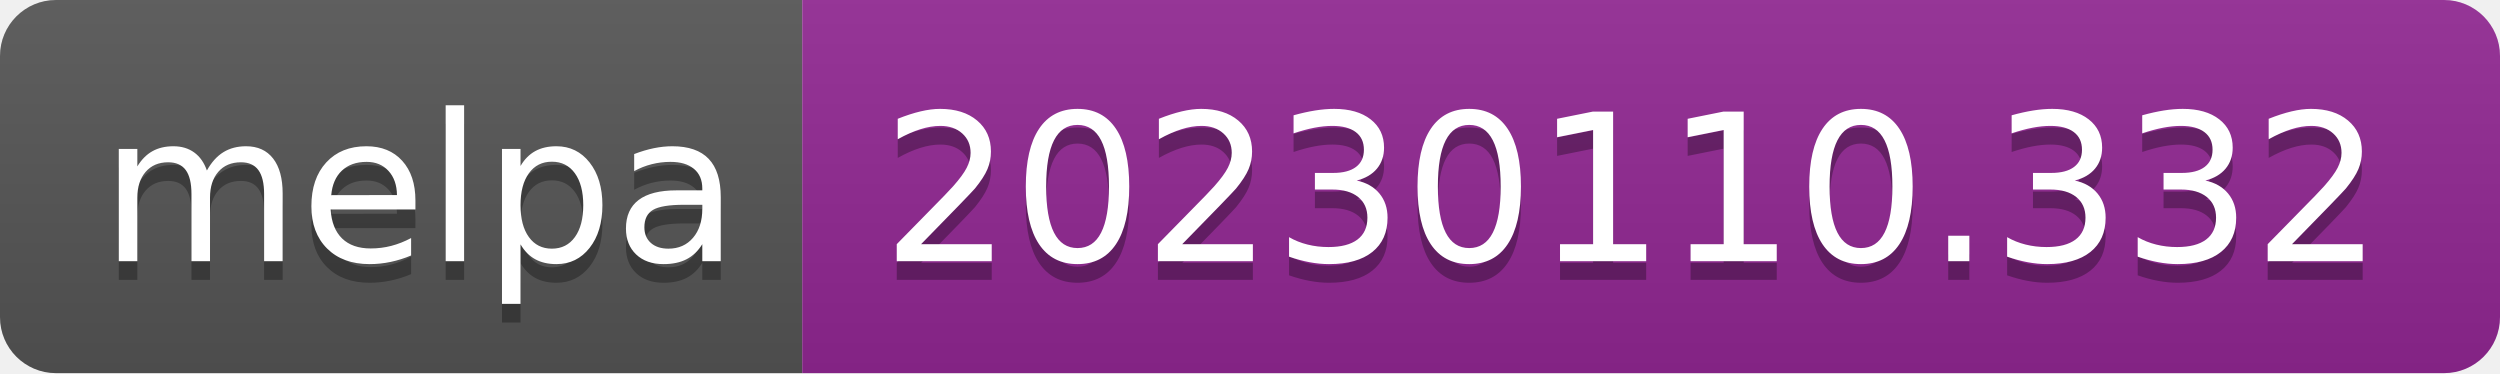
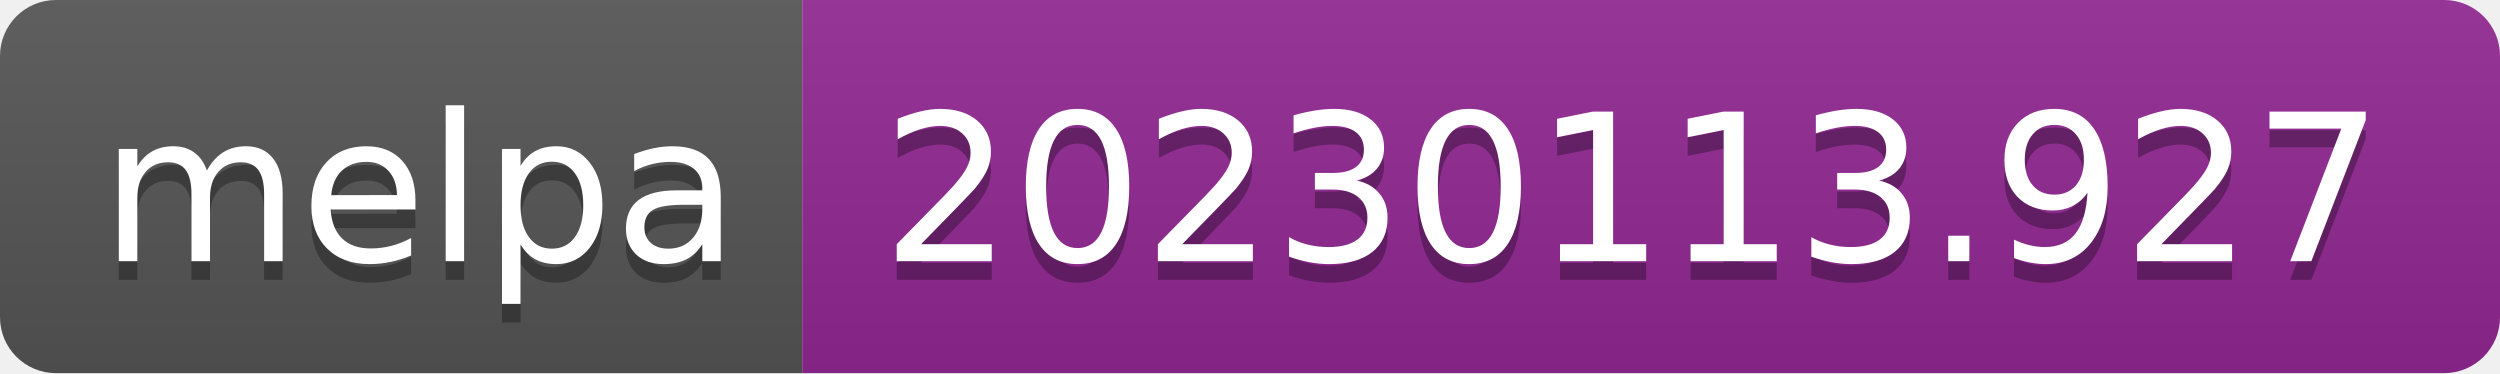
- <svg xmlns="http://www.w3.org/2000/svg" width="134" height="20" role="img" aria-label="melpa: 20230110.332">
+ <svg xmlns="http://www.w3.org/2000/svg" width="134" height="20" role="img" aria-label="melpa: 20230113.927">
  <linearGradient id="s" x2="0" y2="100%">
    <stop offset="0" stop-color="#bbb" stop-opacity=".1" />
    <stop offset="1" stop-opacity=".1" />
  </linearGradient>
  <clipPath id="r">
    <rect width="134" height="20" rx="3" fill="#fff" />
  </clipPath>
  <g clip-path="url(#r)">
    <rect width="43" height="20" fill="#555" />
    <rect x="43" width="91" height="20" fill="#922793" />
    <rect width="134" height="20" fill="url(#s)" />
  </g>
  <g fill="#fff" text-anchor="middle" font-family="Verdana,Geneva,DejaVu Sans,sans-serif" text-rendering="geometricPrecision" font-size="110">
    <text aria-hidden="true" x="225" y="150" fill="#010101" fill-opacity=".3" transform="scale(.1)" textLength="330">melpa</text>
    <text x="225" y="140" transform="scale(.1)" fill="#fff" textLength="330">melpa</text>
-     <text aria-hidden="true" x="875" y="150" fill="#010101" fill-opacity=".3" transform="scale(.1)" textLength="810">20230110.332</text>
-     <text x="875" y="140" transform="scale(.1)" fill="#fff" textLength="810">20230110.332</text>
+     <text aria-hidden="true" x="875" y="150" fill="#010101" fill-opacity=".3" transform="scale(.1)" textLength="810">20230113.927</text>
+     <text x="875" y="140" transform="scale(.1)" fill="#fff" textLength="810">20230113.927</text>
  </g>
</svg>
